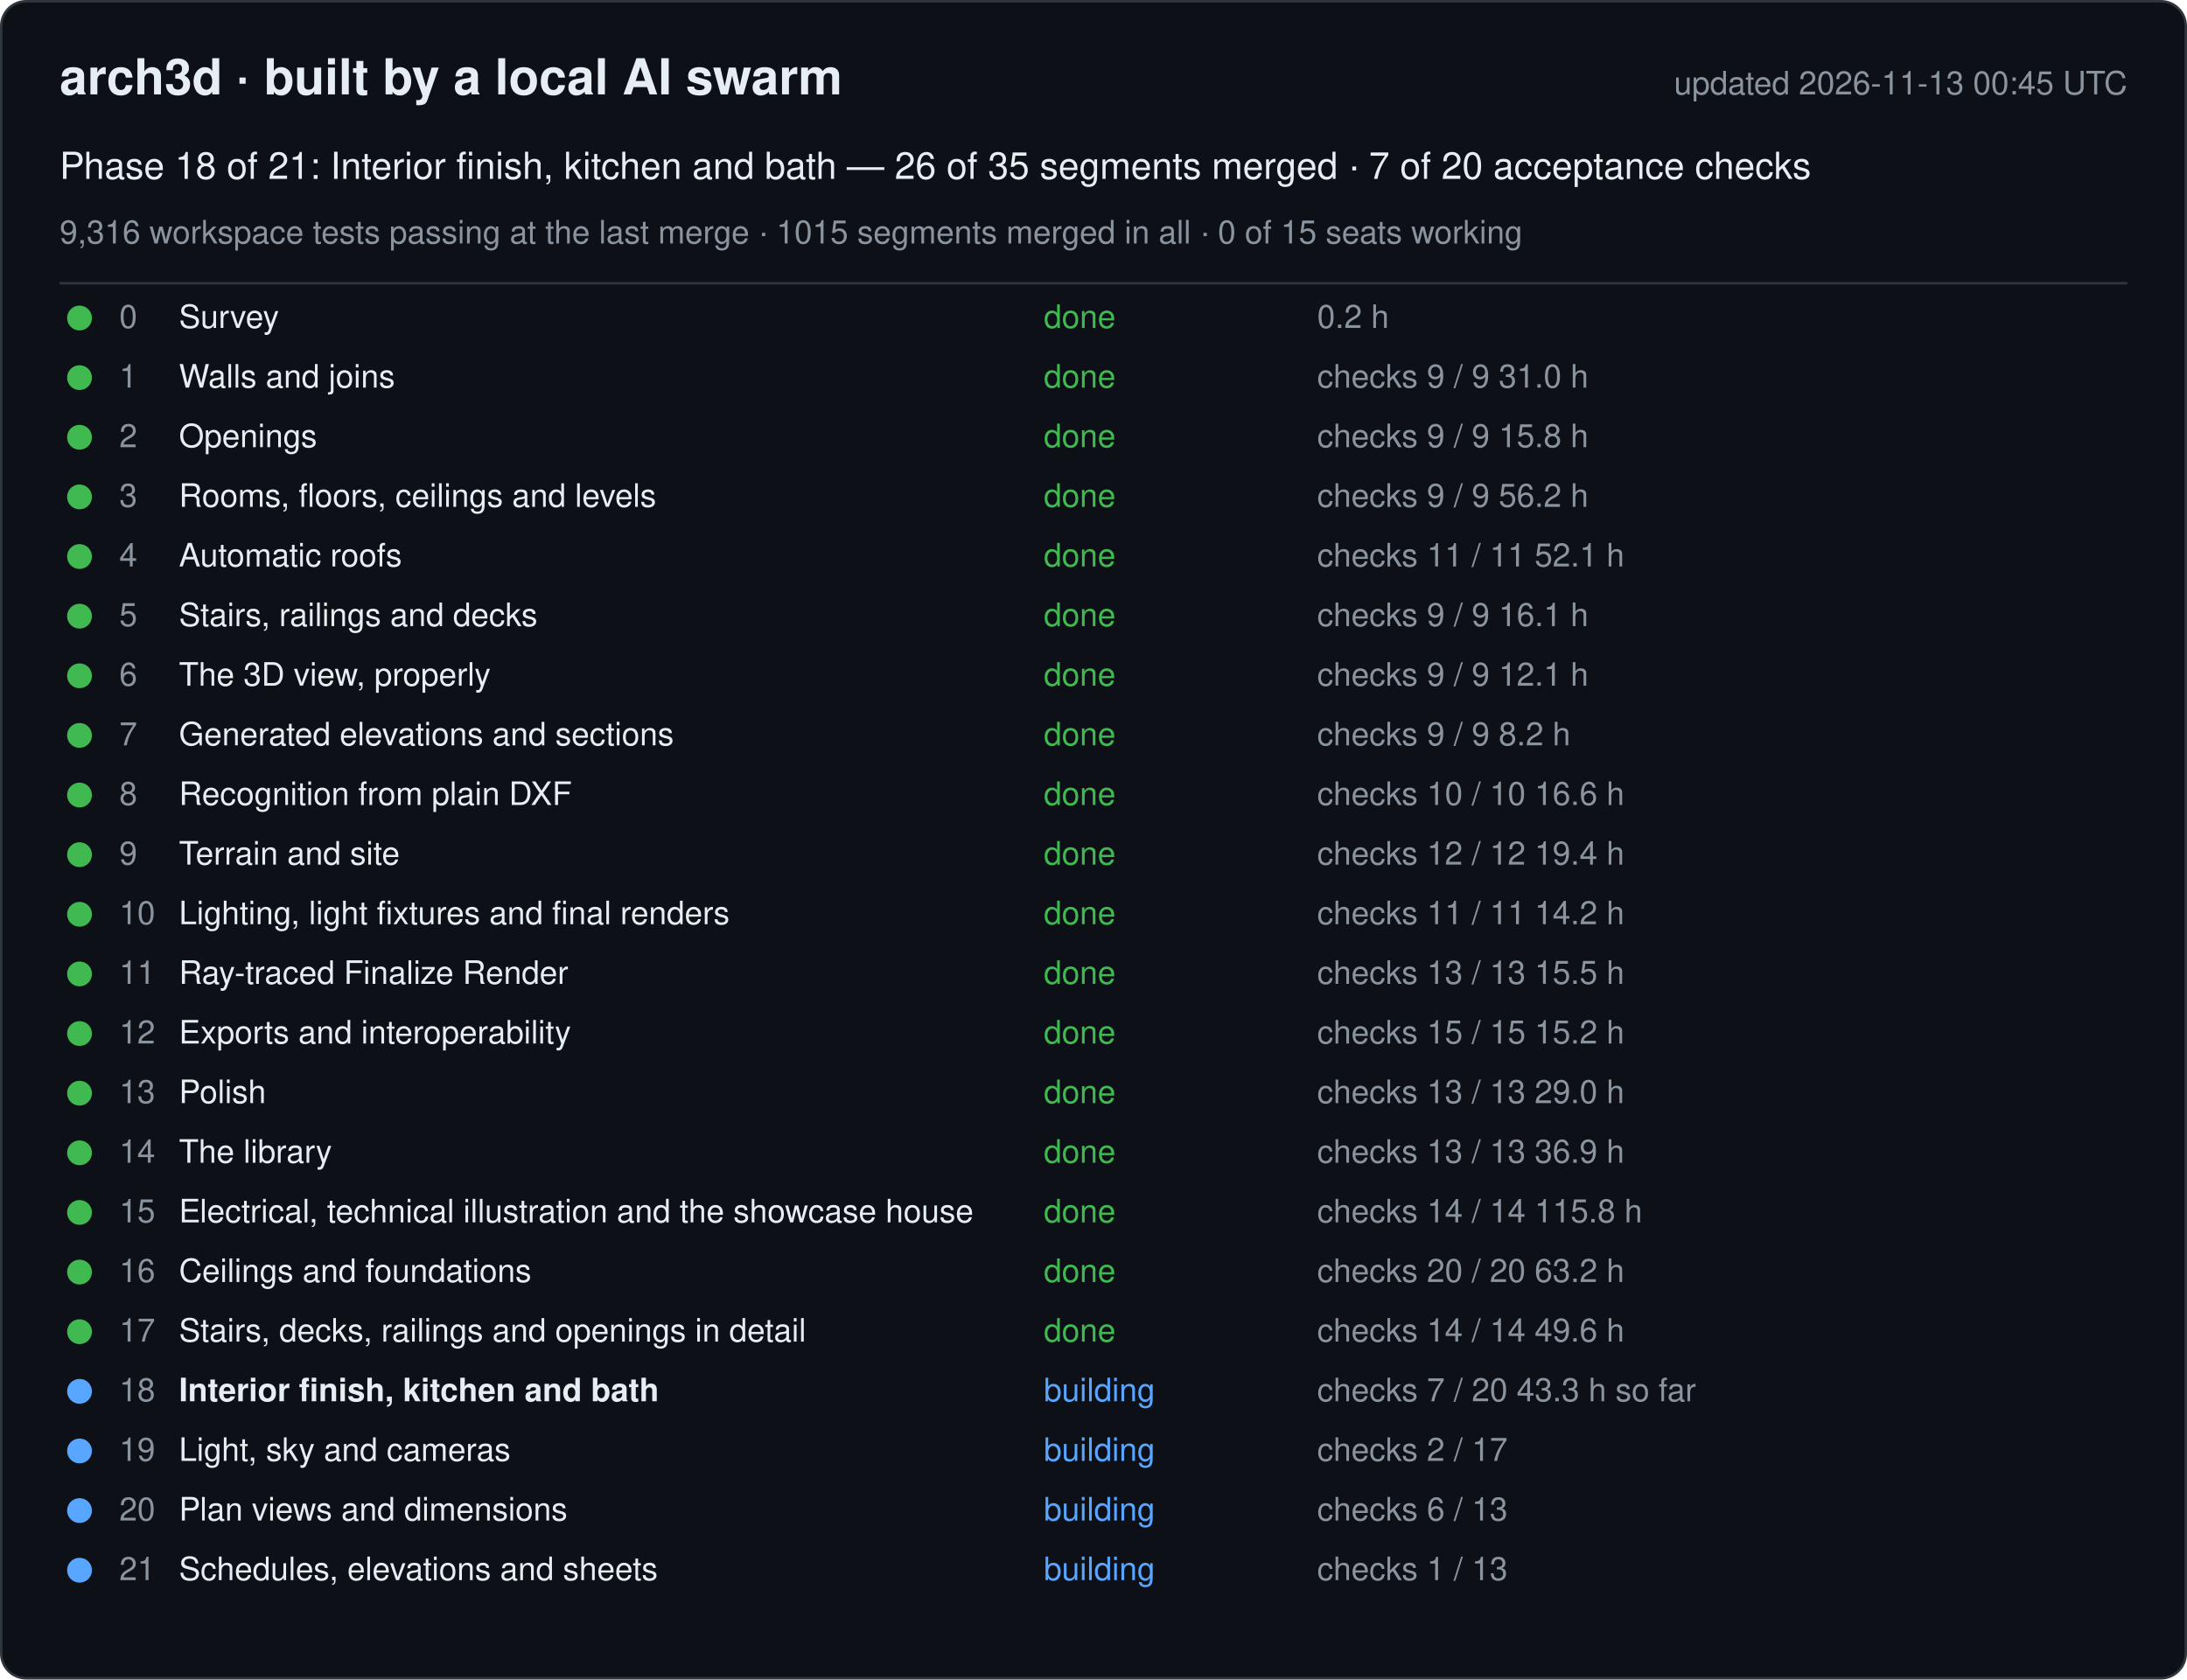
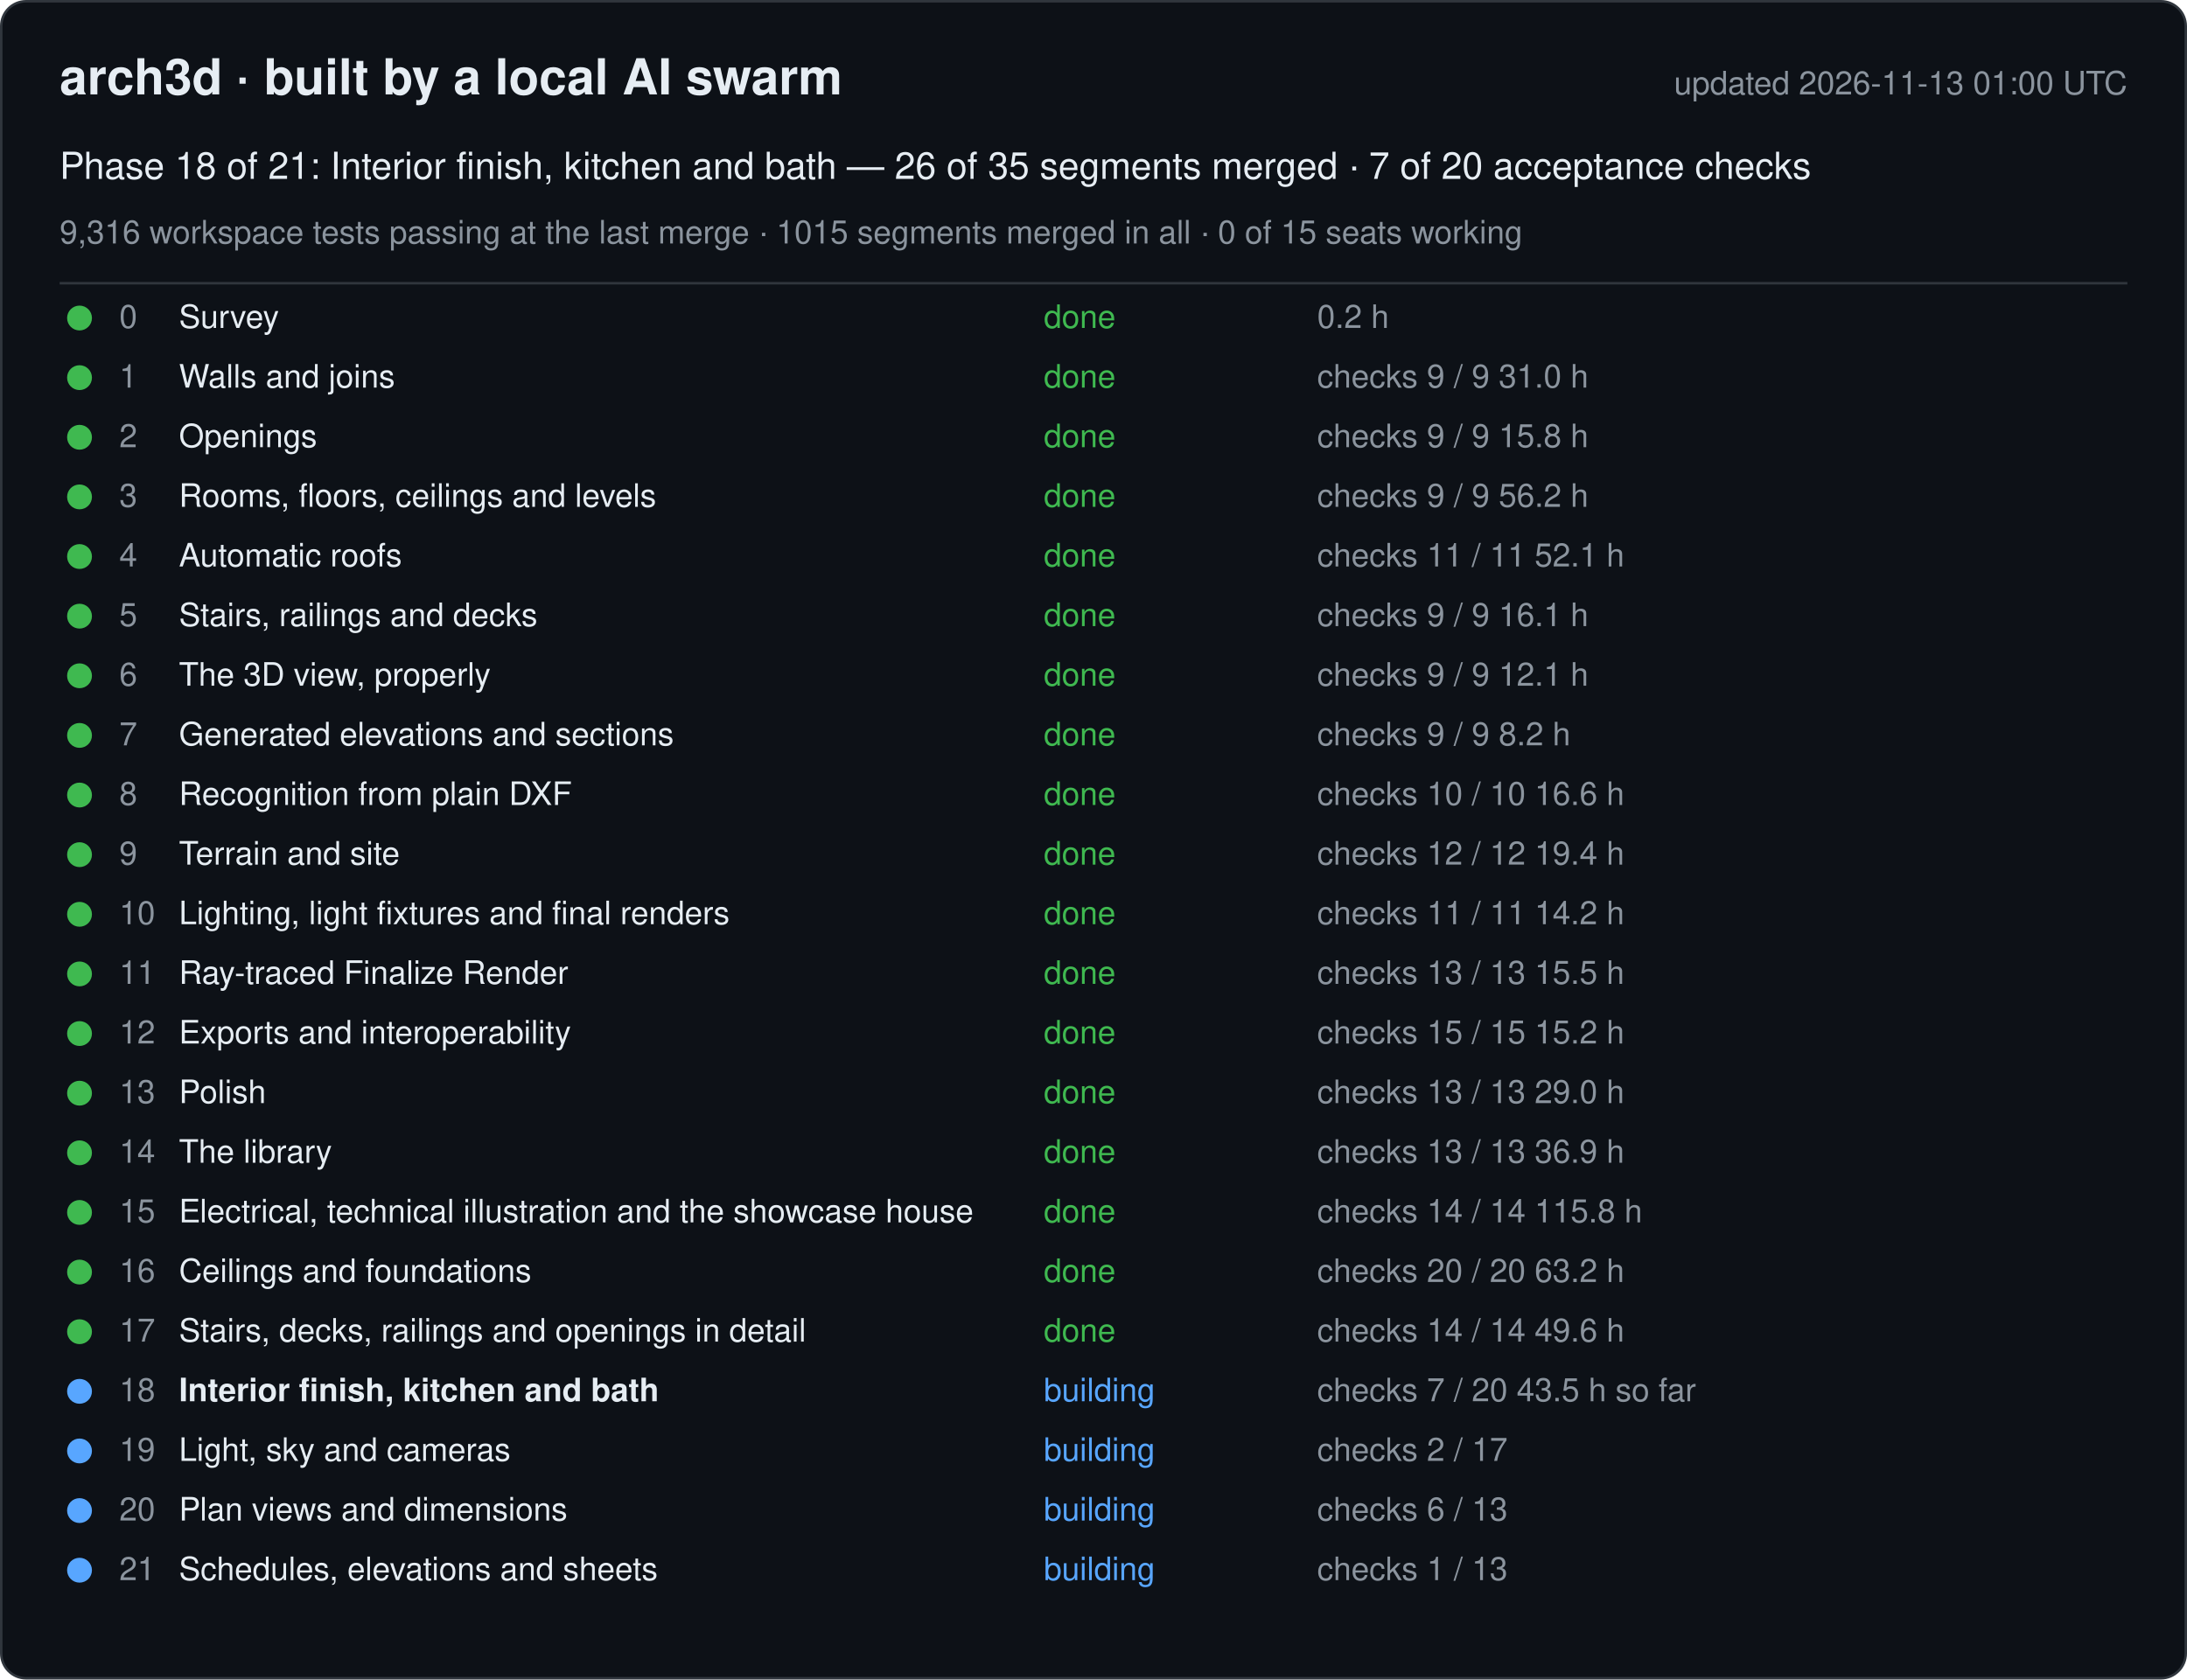
<svg xmlns="http://www.w3.org/2000/svg" width="880" height="676" viewBox="0 0 880 676" font-family="-apple-system, Segoe UI, Helvetica, Arial, sans-serif">
  <rect x="0.5" y="0.5" width="879" height="675" rx="10" fill="#0d1117" stroke="#30363d" />
  <text x="24" y="38" font-size="20" font-weight="600" fill="#e6edf3">arch3d · built by a local AI swarm</text>
-   <text x="856" y="38" font-size="13" fill="#8b949e" text-anchor="end">updated 2026-11-13 00:45 UTC</text>
+   <text x="856" y="38" font-size="13" fill="#8b949e" text-anchor="end">updated 2026-11-13 01:00 UTC</text>
  <text x="24" y="72" font-size="15" fill="#e6edf3">Phase 18 of 21: Interior finish, kitchen and bath — 26 of 35 segments merged · 7 of 20 acceptance checks</text>
  <text x="24" y="98" font-size="13" fill="#8b949e">9,316 workspace tests passing at the last merge · 1015 segments merged in all · 0 of 15 seats working</text>
  <line x1="24" y1="114" x2="856" y2="114" stroke="#30363d" />
  <g data-phase="0">
    <circle cx="32" cy="128" r="5" fill="#3fb950" />
    <text x="48" y="132" font-size="13" fill="#8b949e">0</text>
    <text x="72" y="132" font-size="13" fill="#e6edf3">Survey</text>
    <text x="420" y="132" font-size="13" fill="#3fb950">done</text>
    <text x="530" y="132" font-size="13" fill="#8b949e">0.2 h</text>
  </g>
  <g data-phase="1">
    <circle cx="32" cy="152" r="5" fill="#3fb950" />
    <text x="48" y="156" font-size="13" fill="#8b949e">1</text>
    <text x="72" y="156" font-size="13" fill="#e6edf3">Walls and joins</text>
    <text x="420" y="156" font-size="13" fill="#3fb950">done</text>
    <text x="530" y="156" font-size="13" fill="#8b949e">checks 9 / 9   31.0 h</text>
  </g>
  <g data-phase="2">
    <circle cx="32" cy="176" r="5" fill="#3fb950" />
    <text x="48" y="180" font-size="13" fill="#8b949e">2</text>
    <text x="72" y="180" font-size="13" fill="#e6edf3">Openings</text>
    <text x="420" y="180" font-size="13" fill="#3fb950">done</text>
    <text x="530" y="180" font-size="13" fill="#8b949e">checks 9 / 9   15.8 h</text>
  </g>
  <g data-phase="3">
    <circle cx="32" cy="200" r="5" fill="#3fb950" />
    <text x="48" y="204" font-size="13" fill="#8b949e">3</text>
    <text x="72" y="204" font-size="13" fill="#e6edf3">Rooms, floors, ceilings and levels</text>
    <text x="420" y="204" font-size="13" fill="#3fb950">done</text>
    <text x="530" y="204" font-size="13" fill="#8b949e">checks 9 / 9   56.2 h</text>
  </g>
  <g data-phase="4">
    <circle cx="32" cy="224" r="5" fill="#3fb950" />
    <text x="48" y="228" font-size="13" fill="#8b949e">4</text>
    <text x="72" y="228" font-size="13" fill="#e6edf3">Automatic roofs</text>
    <text x="420" y="228" font-size="13" fill="#3fb950">done</text>
    <text x="530" y="228" font-size="13" fill="#8b949e">checks 11 / 11   52.1 h</text>
  </g>
  <g data-phase="5">
    <circle cx="32" cy="248" r="5" fill="#3fb950" />
    <text x="48" y="252" font-size="13" fill="#8b949e">5</text>
    <text x="72" y="252" font-size="13" fill="#e6edf3">Stairs, railings and decks</text>
    <text x="420" y="252" font-size="13" fill="#3fb950">done</text>
    <text x="530" y="252" font-size="13" fill="#8b949e">checks 9 / 9   16.1 h</text>
  </g>
  <g data-phase="6">
    <circle cx="32" cy="272" r="5" fill="#3fb950" />
    <text x="48" y="276" font-size="13" fill="#8b949e">6</text>
    <text x="72" y="276" font-size="13" fill="#e6edf3">The 3D view, properly</text>
    <text x="420" y="276" font-size="13" fill="#3fb950">done</text>
    <text x="530" y="276" font-size="13" fill="#8b949e">checks 9 / 9   12.1 h</text>
  </g>
  <g data-phase="7">
    <circle cx="32" cy="296" r="5" fill="#3fb950" />
    <text x="48" y="300" font-size="13" fill="#8b949e">7</text>
    <text x="72" y="300" font-size="13" fill="#e6edf3">Generated elevations and sections</text>
    <text x="420" y="300" font-size="13" fill="#3fb950">done</text>
    <text x="530" y="300" font-size="13" fill="#8b949e">checks 9 / 9   8.2 h</text>
  </g>
  <g data-phase="8">
    <circle cx="32" cy="320" r="5" fill="#3fb950" />
    <text x="48" y="324" font-size="13" fill="#8b949e">8</text>
    <text x="72" y="324" font-size="13" fill="#e6edf3">Recognition from plain DXF</text>
    <text x="420" y="324" font-size="13" fill="#3fb950">done</text>
    <text x="530" y="324" font-size="13" fill="#8b949e">checks 10 / 10   16.6 h</text>
  </g>
  <g data-phase="9">
    <circle cx="32" cy="344" r="5" fill="#3fb950" />
    <text x="48" y="348" font-size="13" fill="#8b949e">9</text>
    <text x="72" y="348" font-size="13" fill="#e6edf3">Terrain and site</text>
    <text x="420" y="348" font-size="13" fill="#3fb950">done</text>
    <text x="530" y="348" font-size="13" fill="#8b949e">checks 12 / 12   19.4 h</text>
  </g>
  <g data-phase="10">
    <circle cx="32" cy="368" r="5" fill="#3fb950" />
    <text x="48" y="372" font-size="13" fill="#8b949e">10</text>
    <text x="72" y="372" font-size="13" fill="#e6edf3">Lighting, light fixtures and final renders</text>
    <text x="420" y="372" font-size="13" fill="#3fb950">done</text>
    <text x="530" y="372" font-size="13" fill="#8b949e">checks 11 / 11   14.2 h</text>
  </g>
  <g data-phase="11">
    <circle cx="32" cy="392" r="5" fill="#3fb950" />
    <text x="48" y="396" font-size="13" fill="#8b949e">11</text>
    <text x="72" y="396" font-size="13" fill="#e6edf3">Ray-traced Finalize Render</text>
    <text x="420" y="396" font-size="13" fill="#3fb950">done</text>
    <text x="530" y="396" font-size="13" fill="#8b949e">checks 13 / 13   15.5 h</text>
  </g>
  <g data-phase="12">
    <circle cx="32" cy="416" r="5" fill="#3fb950" />
    <text x="48" y="420" font-size="13" fill="#8b949e">12</text>
    <text x="72" y="420" font-size="13" fill="#e6edf3">Exports and interoperability</text>
    <text x="420" y="420" font-size="13" fill="#3fb950">done</text>
    <text x="530" y="420" font-size="13" fill="#8b949e">checks 15 / 15   15.2 h</text>
  </g>
  <g data-phase="13">
    <circle cx="32" cy="440" r="5" fill="#3fb950" />
    <text x="48" y="444" font-size="13" fill="#8b949e">13</text>
    <text x="72" y="444" font-size="13" fill="#e6edf3">Polish</text>
    <text x="420" y="444" font-size="13" fill="#3fb950">done</text>
    <text x="530" y="444" font-size="13" fill="#8b949e">checks 13 / 13   29.0 h</text>
  </g>
  <g data-phase="14">
    <circle cx="32" cy="464" r="5" fill="#3fb950" />
    <text x="48" y="468" font-size="13" fill="#8b949e">14</text>
    <text x="72" y="468" font-size="13" fill="#e6edf3">The library</text>
    <text x="420" y="468" font-size="13" fill="#3fb950">done</text>
    <text x="530" y="468" font-size="13" fill="#8b949e">checks 13 / 13   36.9 h</text>
  </g>
  <g data-phase="15">
    <circle cx="32" cy="488" r="5" fill="#3fb950" />
    <text x="48" y="492" font-size="13" fill="#8b949e">15</text>
    <text x="72" y="492" font-size="13" fill="#e6edf3">Electrical, technical illustration and the showcase house</text>
    <text x="420" y="492" font-size="13" fill="#3fb950">done</text>
    <text x="530" y="492" font-size="13" fill="#8b949e">checks 14 / 14   115.8 h</text>
  </g>
  <g data-phase="16">
    <circle cx="32" cy="512" r="5" fill="#3fb950" />
    <text x="48" y="516" font-size="13" fill="#8b949e">16</text>
    <text x="72" y="516" font-size="13" fill="#e6edf3">Ceilings and foundations</text>
    <text x="420" y="516" font-size="13" fill="#3fb950">done</text>
    <text x="530" y="516" font-size="13" fill="#8b949e">checks 20 / 20   63.2 h</text>
  </g>
  <g data-phase="17">
    <circle cx="32" cy="536" r="5" fill="#3fb950" />
    <text x="48" y="540" font-size="13" fill="#8b949e">17</text>
    <text x="72" y="540" font-size="13" fill="#e6edf3">Stairs, decks, railings and openings in detail</text>
    <text x="420" y="540" font-size="13" fill="#3fb950">done</text>
    <text x="530" y="540" font-size="13" fill="#8b949e">checks 14 / 14   49.6 h</text>
  </g>
  <g data-phase="18">
    <circle cx="32" cy="560" r="5" fill="#58a6ff" />
    <text x="48" y="564" font-size="13" fill="#8b949e">18</text>
    <text x="72" y="564" font-size="13" fill="#e6edf3" font-weight="600">Interior finish, kitchen and bath</text>
    <text x="420" y="564" font-size="13" fill="#58a6ff">building</text>
-     <text x="530" y="564" font-size="13" fill="#8b949e">checks 7 / 20   43.3 h so far</text>
+     <text x="530" y="564" font-size="13" fill="#8b949e">checks 7 / 20   43.5 h so far</text>
  </g>
  <g data-phase="19">
    <circle cx="32" cy="584" r="5" fill="#58a6ff" />
    <text x="48" y="588" font-size="13" fill="#8b949e">19</text>
    <text x="72" y="588" font-size="13" fill="#e6edf3">Light, sky and cameras</text>
    <text x="420" y="588" font-size="13" fill="#58a6ff">building</text>
    <text x="530" y="588" font-size="13" fill="#8b949e">checks 2 / 17</text>
  </g>
  <g data-phase="20">
    <circle cx="32" cy="608" r="5" fill="#58a6ff" />
    <text x="48" y="612" font-size="13" fill="#8b949e">20</text>
    <text x="72" y="612" font-size="13" fill="#e6edf3">Plan views and dimensions</text>
    <text x="420" y="612" font-size="13" fill="#58a6ff">building</text>
    <text x="530" y="612" font-size="13" fill="#8b949e">checks 6 / 13</text>
  </g>
  <g data-phase="21">
    <circle cx="32" cy="632" r="5" fill="#58a6ff" />
    <text x="48" y="636" font-size="13" fill="#8b949e">21</text>
    <text x="72" y="636" font-size="13" fill="#e6edf3">Schedules, elevations and sheets</text>
    <text x="420" y="636" font-size="13" fill="#58a6ff">building</text>
    <text x="530" y="636" font-size="13" fill="#8b949e">checks 1 / 13</text>
  </g>
</svg>
